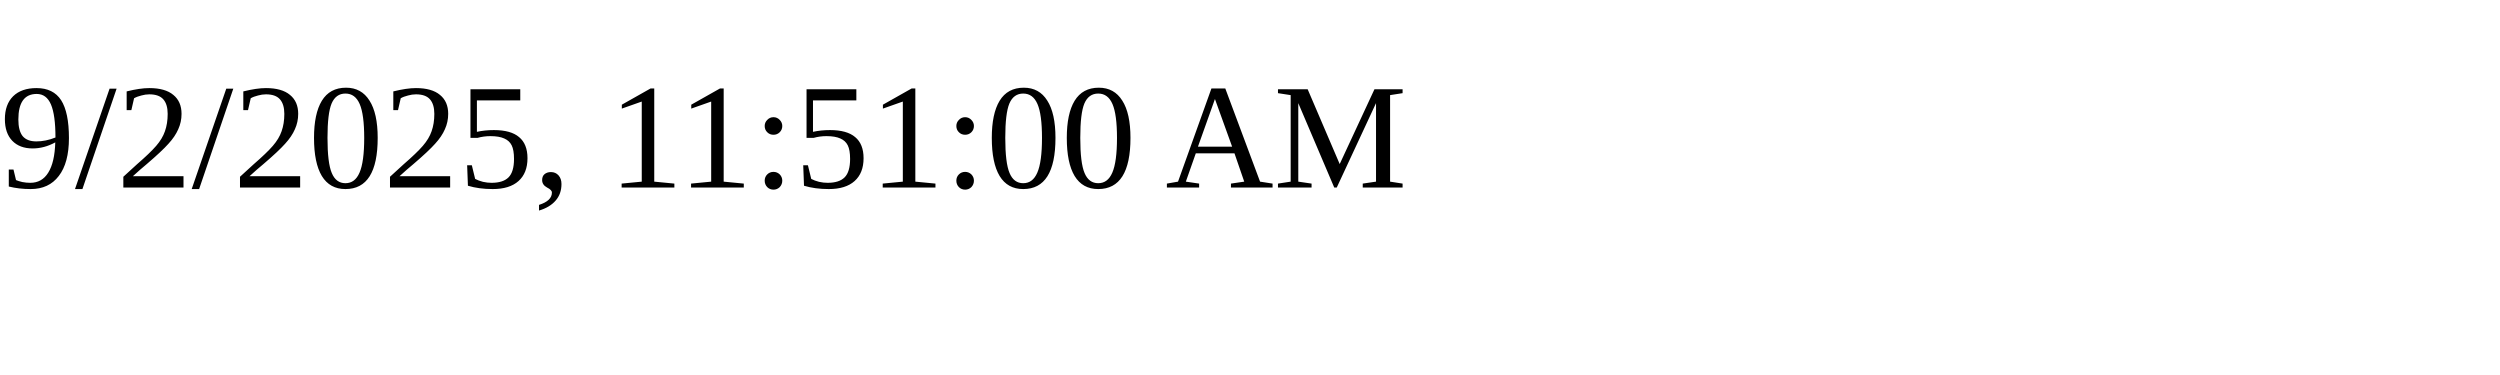
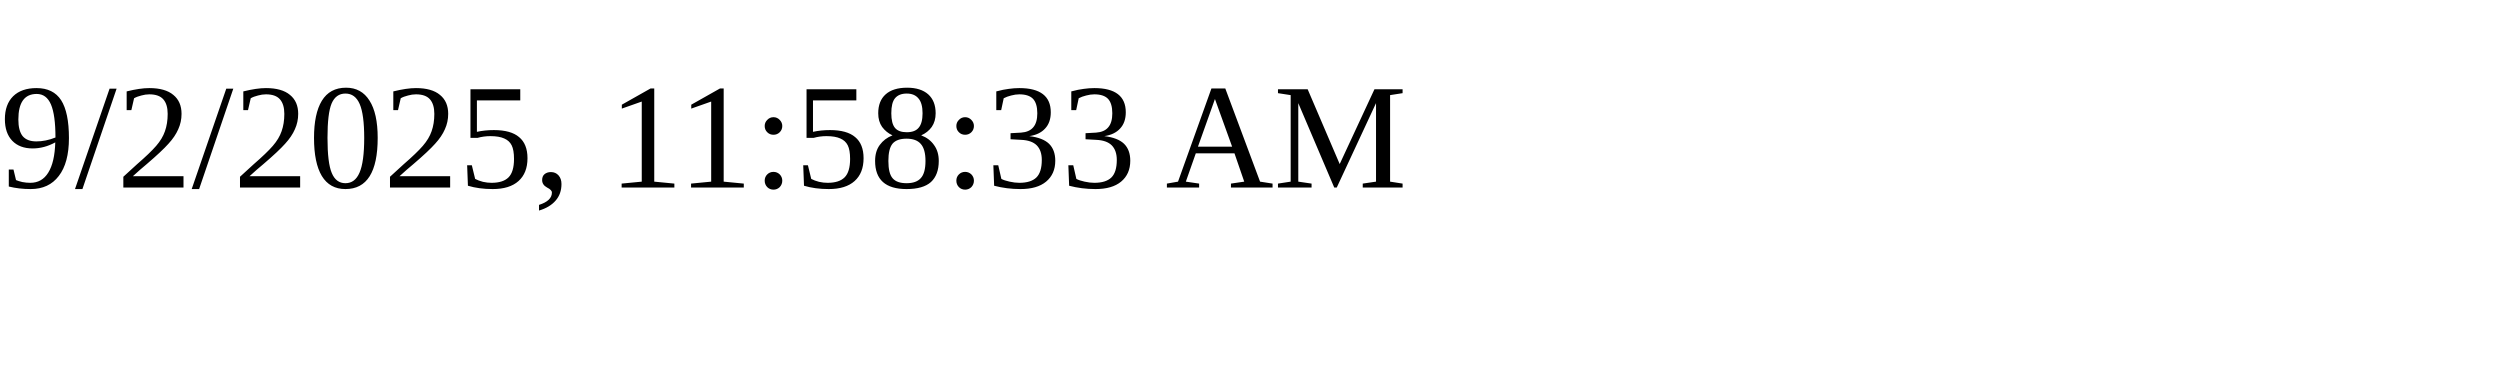
<svg xmlns="http://www.w3.org/2000/svg" height="30" width="200">
-   <text x="0" y="15">9/2/2025, 11:51:00 AM</text>
+   <text x="0" y="15">9/2/2025, 11:58:33 AM</text>
</svg>
